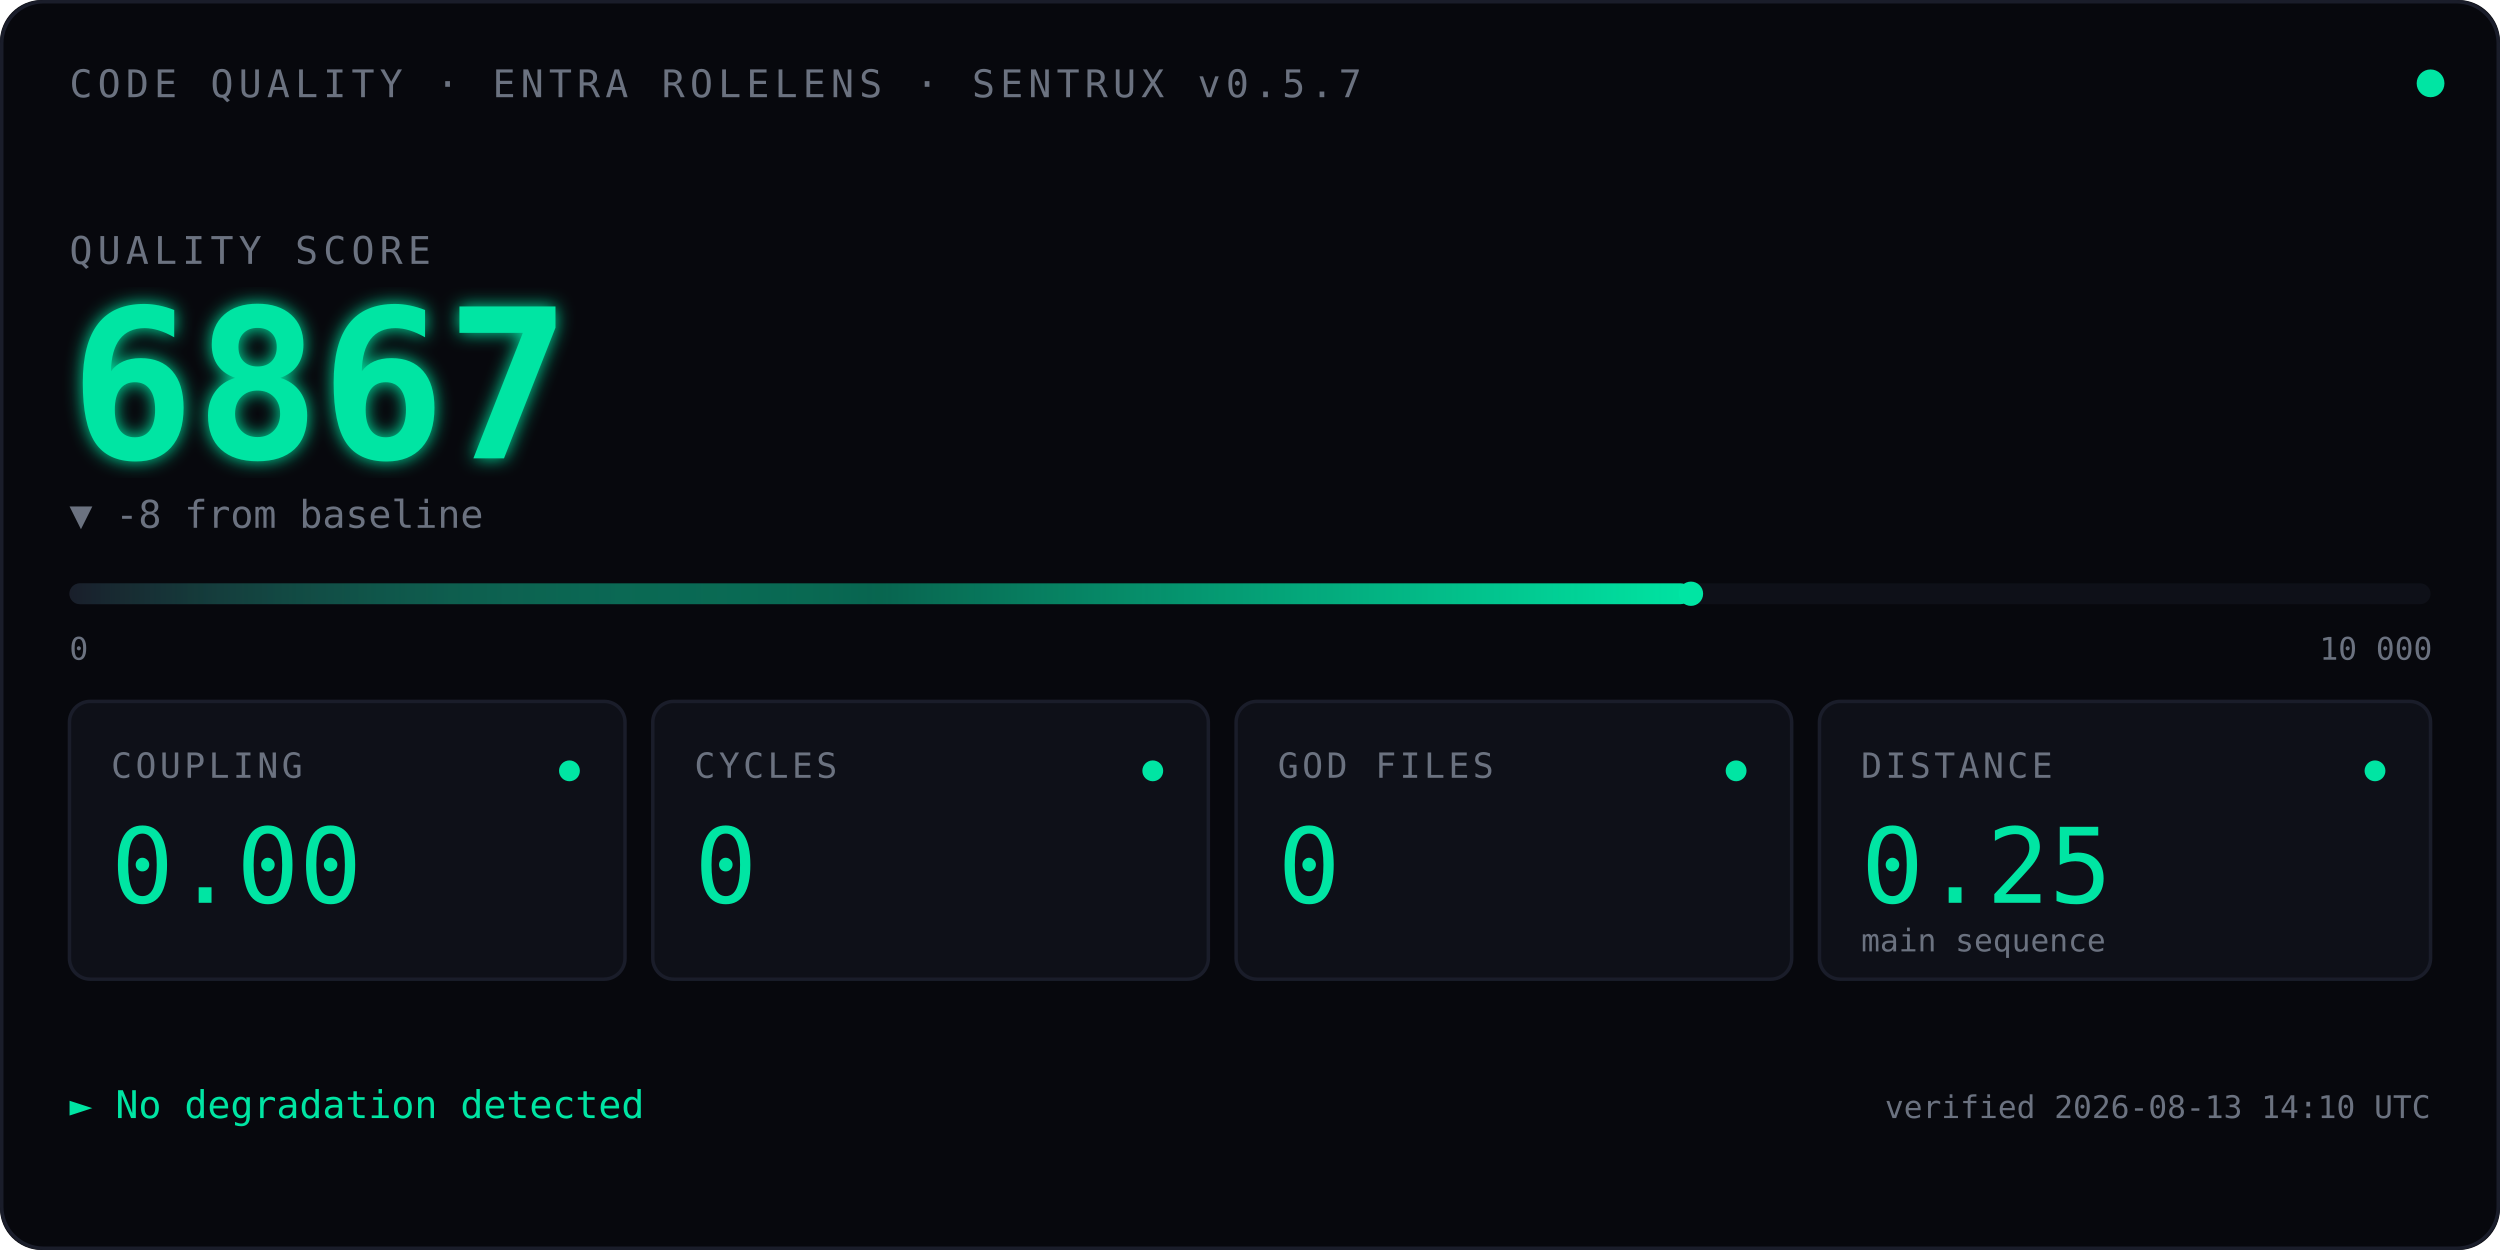
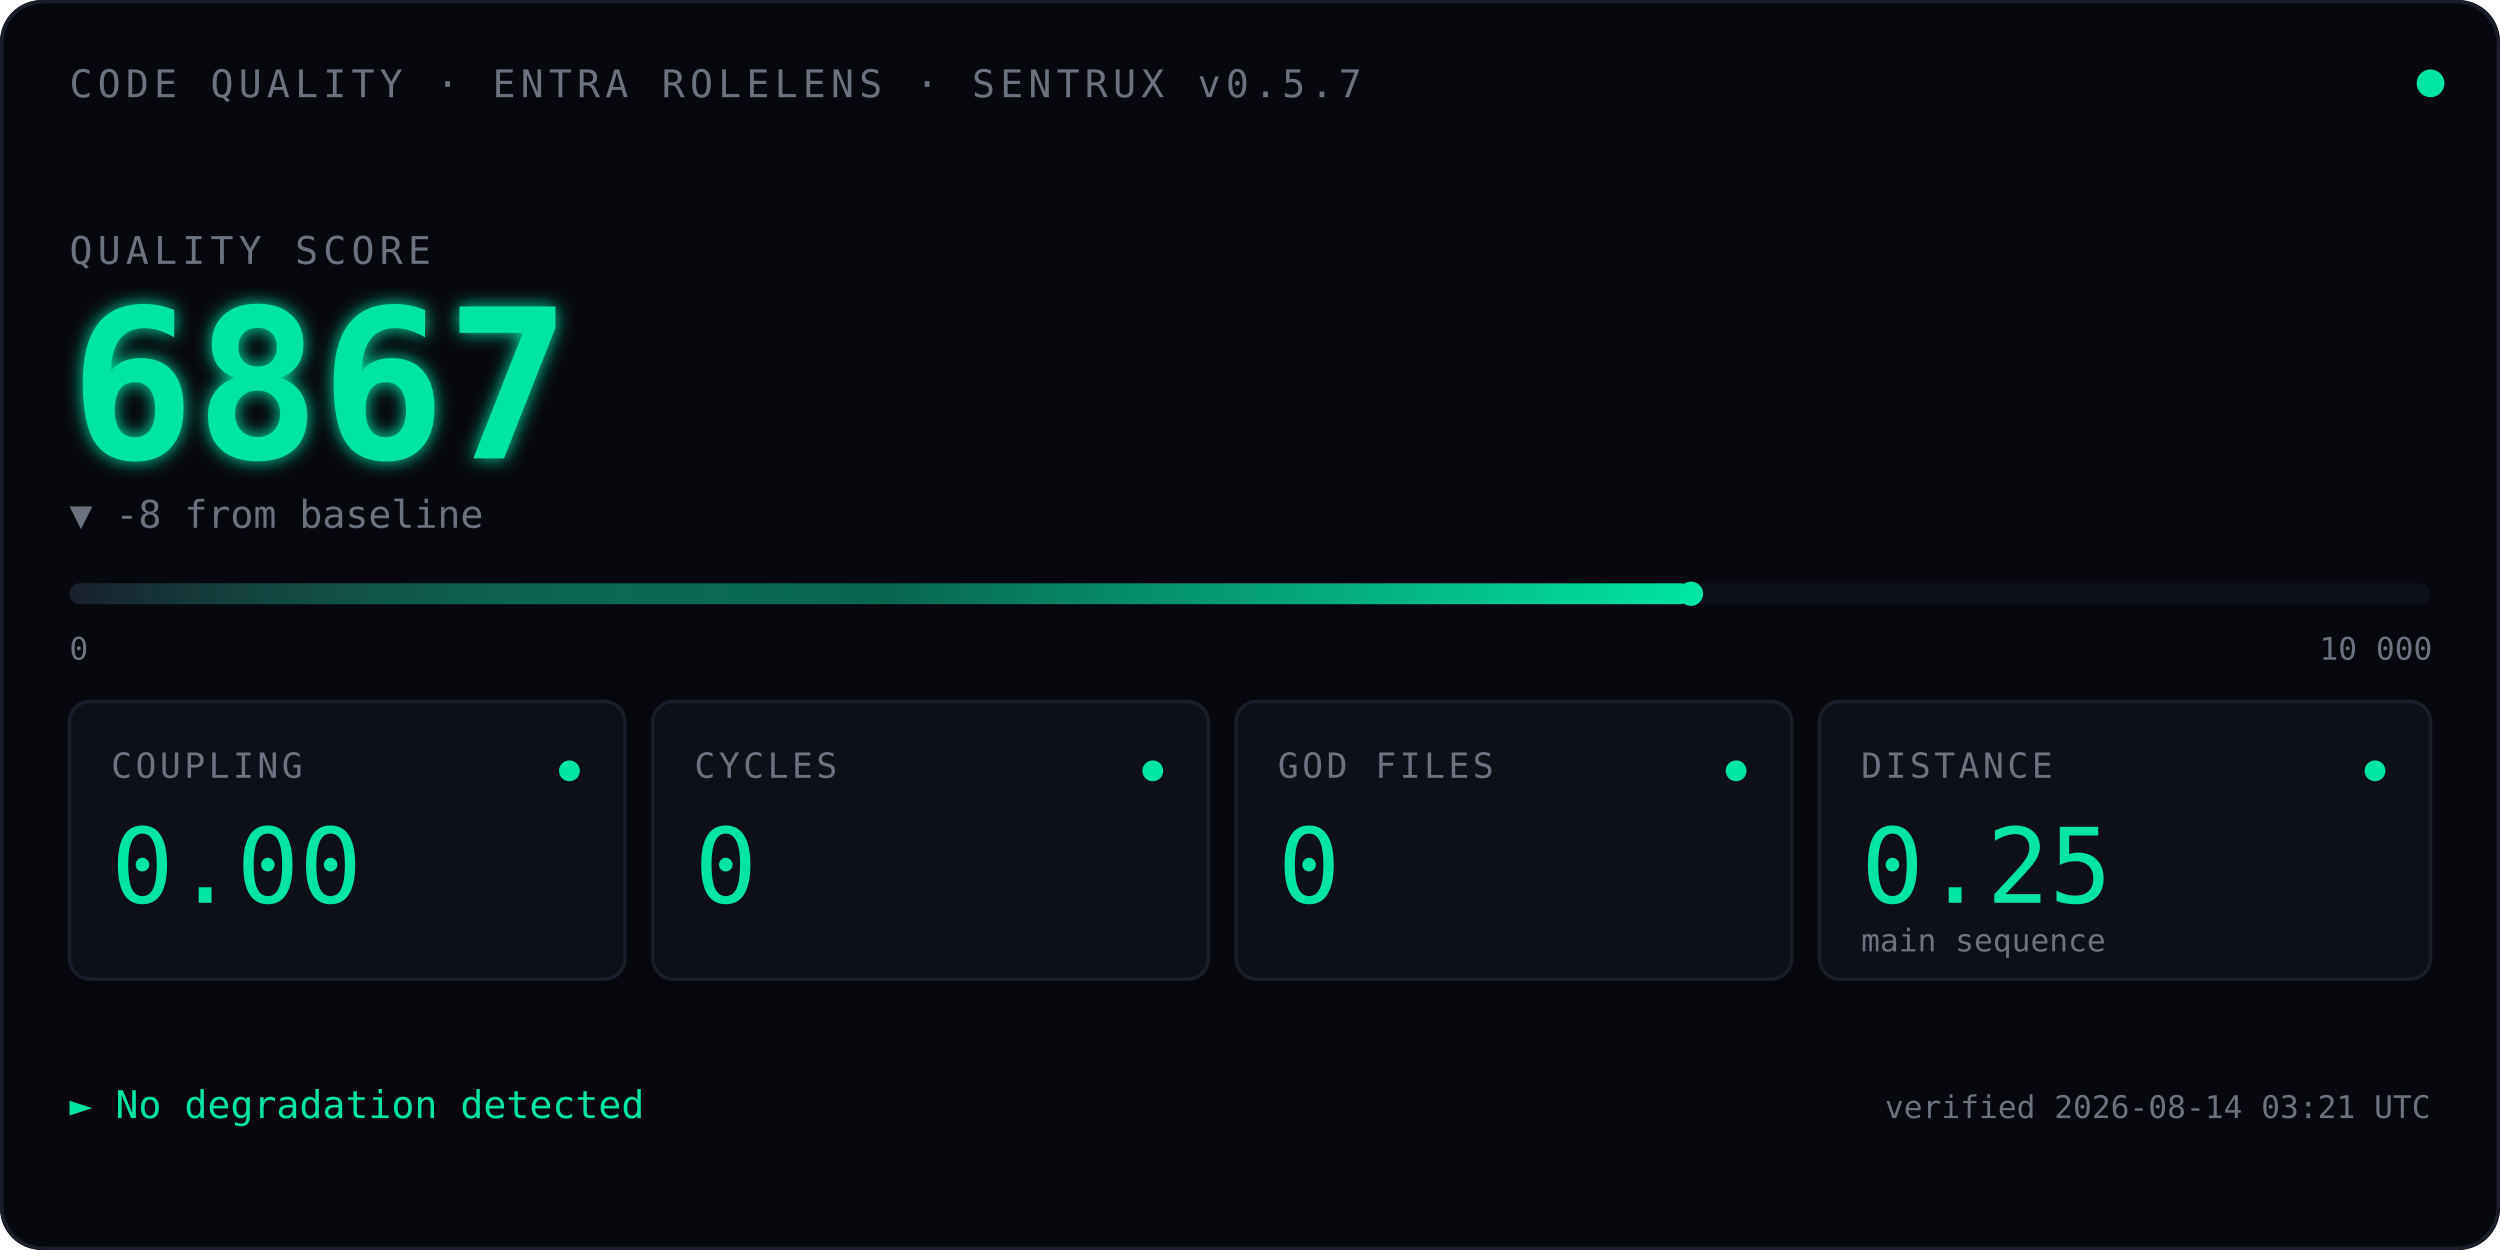
<svg xmlns="http://www.w3.org/2000/svg" viewBox="0 0 720 360" font-family="ui-monospace, 'SF Mono', Menlo, Consolas, monospace">
  <defs>
    <linearGradient id="qbar" x1="0" x2="1" y1="0" y2="0">
      <stop offset="0" stop-color="#1A1D2A" />
      <stop offset="0.5" stop-color="#00E5A3" stop-opacity="0.4" />
      <stop offset="1" stop-color="#00E5A3" />
    </linearGradient>
    <filter id="glow">
      <feGaussianBlur stdDeviation="2.5" result="blur" />
      <feMerge>
        <feMergeNode in="blur" />
        <feMergeNode in="SourceGraphic" />
      </feMerge>
    </filter>
    <linearGradient id="kitt-beam" x1="0" x2="1" y1="0" y2="0">
      <stop offset="0%" stop-color="#00E5A3" stop-opacity="0" />
      <stop offset="25%" stop-color="#00E5A3" stop-opacity="0.55" />
      <stop offset="50%" stop-color="#ffffff" stop-opacity="1" />
      <stop offset="75%" stop-color="#00E5A3" stop-opacity="0.55" />
      <stop offset="100%" stop-color="#00E5A3" stop-opacity="0" />
    </linearGradient>
    <clipPath id="bar-clip">
      <rect x="20" y="164" width="680" height="14" />
    </clipPath>
  </defs>
  <rect width="720" height="360" fill="#07080D" rx="12" />
  <rect x="0.5" y="0.5" width="719" height="359" fill="none" stroke="#1A1D2A" stroke-width="1" rx="12" />
  <text x="20" y="28" font-size="11" fill="#6B7280" letter-spacing="1.5">CODE QUALITY · ENTRA ROLELENS · SENTRUX v0.5.7</text>
  <circle cx="700" cy="24" r="4" fill="#00E5A3">
    <animate attributeName="opacity" values="1;0.35;1" dur="2.4s" repeatCount="indefinite" />
  </circle>
  <text x="20" y="76" font-size="11" fill="#6B7280" letter-spacing="1.5">QUALITY SCORE</text>
  <text x="20" y="132" font-size="60" font-weight="600" fill="#00E5A3" filter="url(#glow)">
    6867
    <animate attributeName="opacity" values="0;1" dur="0.7s" fill="freeze" />
  </text>
  <text x="20" y="152" font-size="11" fill="#6B7280">▼ -8 from baseline</text>
  <rect x="20" y="168" width="680" height="6" fill="#0E1018" rx="3" />
  <rect x="20" y="168" width="467.0" height="6" fill="url(#qbar)" rx="3" />
  <rect x="-60" y="164" width="80" height="14" fill="url(#kitt-beam)" clip-path="url(#bar-clip)">
    <animate attributeName="x" values="-60;700;-60" dur="2.4s" repeatCount="indefinite" calcMode="linear" />
  </rect>
  <circle cx="487.0" cy="171" r="3.5" fill="#00E5A3" />
  <text x="20" y="190" font-size="9" fill="#6B7280">0</text>
  <text x="668" y="190" font-size="9" fill="#6B7280">10 000</text>
  <g transform="translate(20,202)">
    <rect width="160" height="80" fill="#0E1018" stroke="#1A1D2A" rx="6" />
    <text x="12" y="22" font-size="10" fill="#6B7280" letter-spacing="1">COUPLING</text>
    <text x="12" y="58" font-size="30" fill="#00E5A3" font-weight="500">0.00</text>
    <circle cx="144" cy="20" r="3" fill="#00E5A3" />
  </g>
  <g transform="translate(188,202)">
    <rect width="160" height="80" fill="#0E1018" stroke="#1A1D2A" rx="6" />
    <text x="12" y="22" font-size="10" fill="#6B7280" letter-spacing="1">CYCLES</text>
    <text x="12" y="58" font-size="30" fill="#00E5A3" font-weight="500">0</text>
    <circle cx="144" cy="20" r="3" fill="#00E5A3" />
  </g>
  <g transform="translate(356,202)">
    <rect width="160" height="80" fill="#0E1018" stroke="#1A1D2A" rx="6" />
    <text x="12" y="22" font-size="10" fill="#6B7280" letter-spacing="1">GOD FILES</text>
    <text x="12" y="58" font-size="30" fill="#00E5A3" font-weight="500">0</text>
    <circle cx="144" cy="20" r="3" fill="#00E5A3" />
  </g>
  <g transform="translate(524,202)">
    <rect width="176" height="80" fill="#0E1018" stroke="#1A1D2A" rx="6" />
    <text x="12" y="22" font-size="10" fill="#6B7280" letter-spacing="1">DISTANCE</text>
    <text x="12" y="58" font-size="30" fill="#00E5A3" font-weight="500">0.25</text>
    <text x="12" y="72" font-size="9" fill="#6B7280">main sequence</text>
    <circle cx="160" cy="20" r="3" fill="#00E5A3" />
  </g>
  <text x="20" y="322" font-size="11" fill="#00E5A3">► No degradation detected</text>
-   <text x="700" y="322" font-size="9" fill="#6B7280" text-anchor="end">verified 2026-08-13 14:10 UTC</text>
+   <text x="700" y="322" font-size="9" fill="#6B7280" text-anchor="end">verified 2026-08-14 03:21 UTC</text>
</svg>
